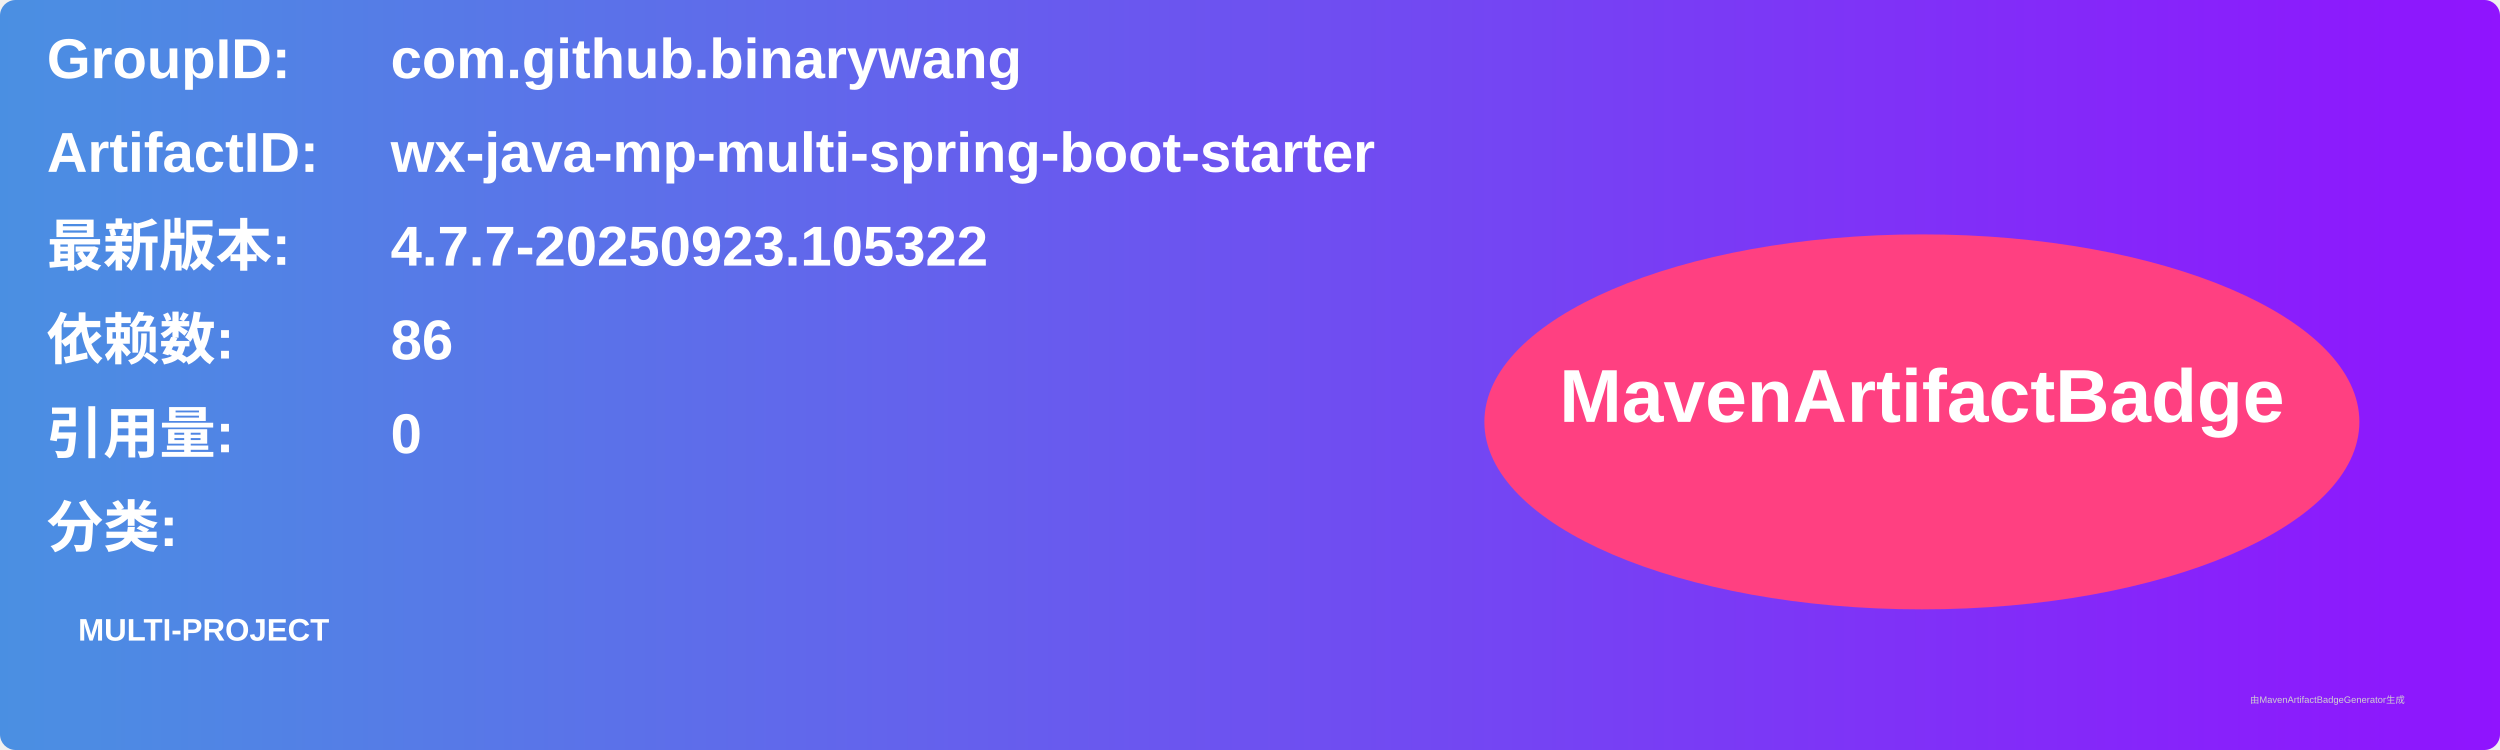
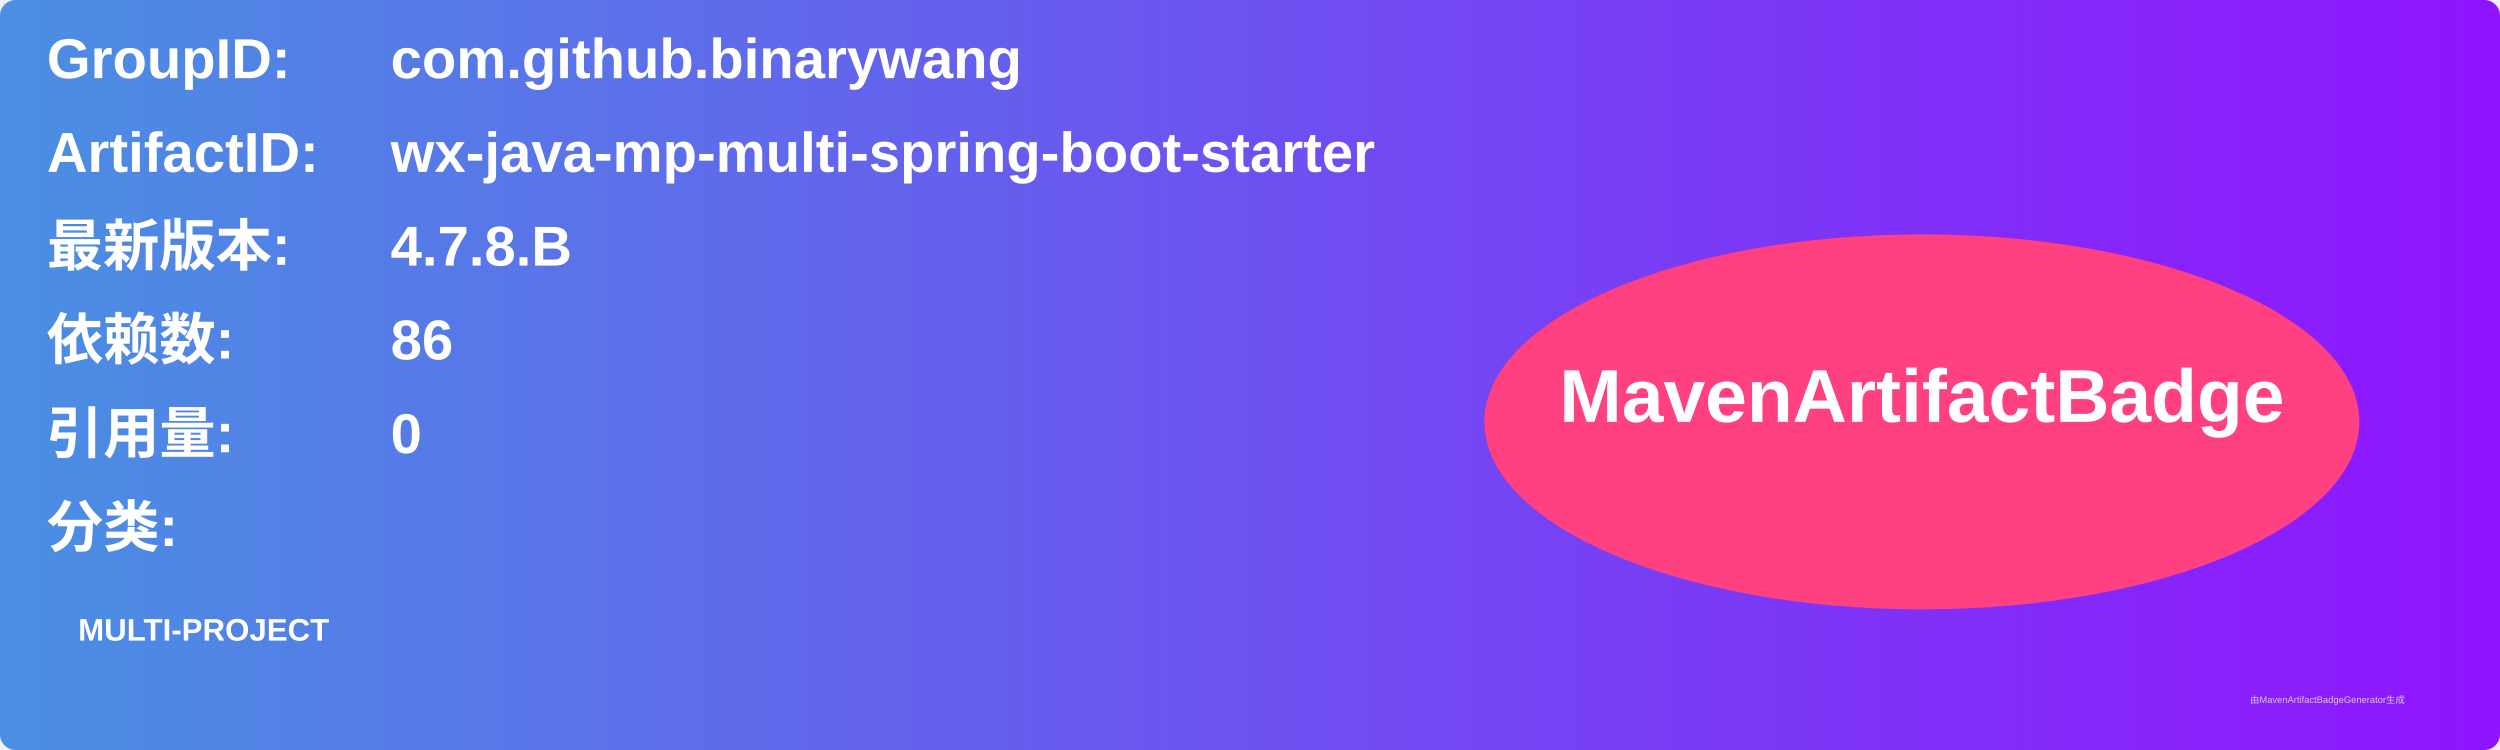
<svg xmlns="http://www.w3.org/2000/svg" width="800" height="240" viewBox="0 0 800 240">
  <linearGradient id="grad" x1="0%" y1="0%" x2="100%" y2="0%">
    <stop offset="0%" stop-color="#4a90e2" />
    <stop offset="100%" stop-color="#9013fe" />
  </linearGradient>
  <rect width="100%" height="100%" rx="5" ry="5" fill="url(#grad)" />
  <g transform="translate(15, 15)">
    <text x="0" y="10" font-family="Arial" font-size="18" fill="white" font-weight="bold" width="260">GroupID:</text>
    <text x="110" y="10" font-family="Arial" font-size="18" fill="white" font-weight="bold" width="460">com.github.binarywang</text>
    <text x="0" y="40" font-family="Arial" font-size="18" fill="white" font-weight="bold" width="260">ArtifactID:</text>
    <text x="110" y="40" font-family="Arial" font-size="18" fill="white" font-weight="bold" width="460">wx-java-mp-multi-spring-boot-starter</text>
    <text x="0" y="70" font-family="Arial" font-size="18" fill="white" font-weight="bold">最新版本:</text>
    <text x="110" y="70" font-family="Arial" font-size="18" fill="white" font-weight="bold">
-       <tspan font-weight="bold">4.7.7-20250923.105322</tspan>
+       <tspan font-weight="bold">4.7.8.B</tspan>
    </text>
    <text x="0" y="100" font-family="Arial" font-size="18" fill="white" font-weight="bold">依赖数: </text>
    <text x="110" y="100" font-family="Arial" font-size="18" fill="white">
      <tspan font-weight="bold">86</tspan>
    </text>
    <text x="0" y="130" font-family="Arial" font-size="18" fill="white" font-weight="bold">引用量: </text>
    <text x="110" y="130" font-family="Arial" font-size="18" fill="white">
      <tspan font-weight="bold">0</tspan>
    </text>
    <text x="0" y="160" font-family="Arial" font-size="18" fill="white" font-weight="bold">分类:</text>
    <text x="10" y="190" font-family="Arial" font-size="10" fill="white">
      <tspan font-weight="bold">MULTI-PROJECT</tspan>
    </text>
    <ellipse cx="600" cy="120" rx="140" ry="60" fill="#ff4081" />
    <text x="600" y="120" text-anchor="middle" font-family="Arial" font-size="24" fill="white" font-weight="bold">MavenArtifactBadge</text>
  </g>
  <text x="720" y="225" font-family="Arial" font-size="3" fill="#d0d0d0">由MavenArtifactBadgeGenerator生成</text>
</svg>
